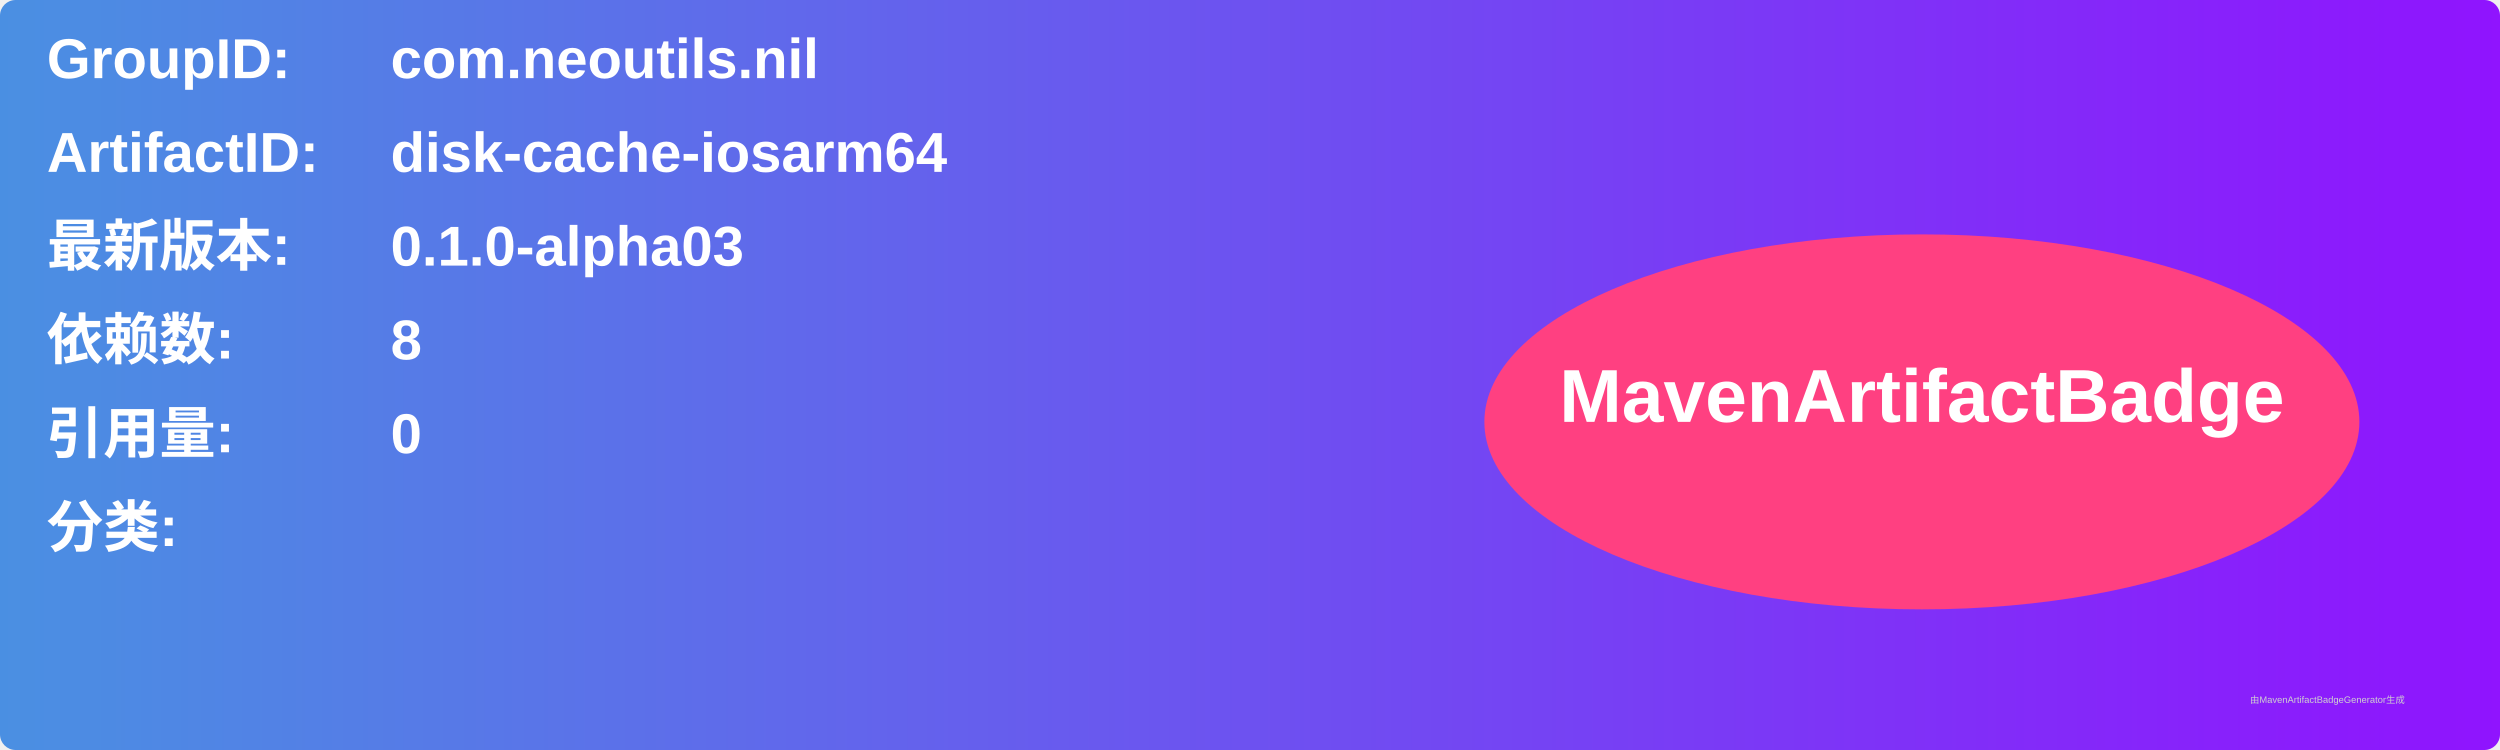
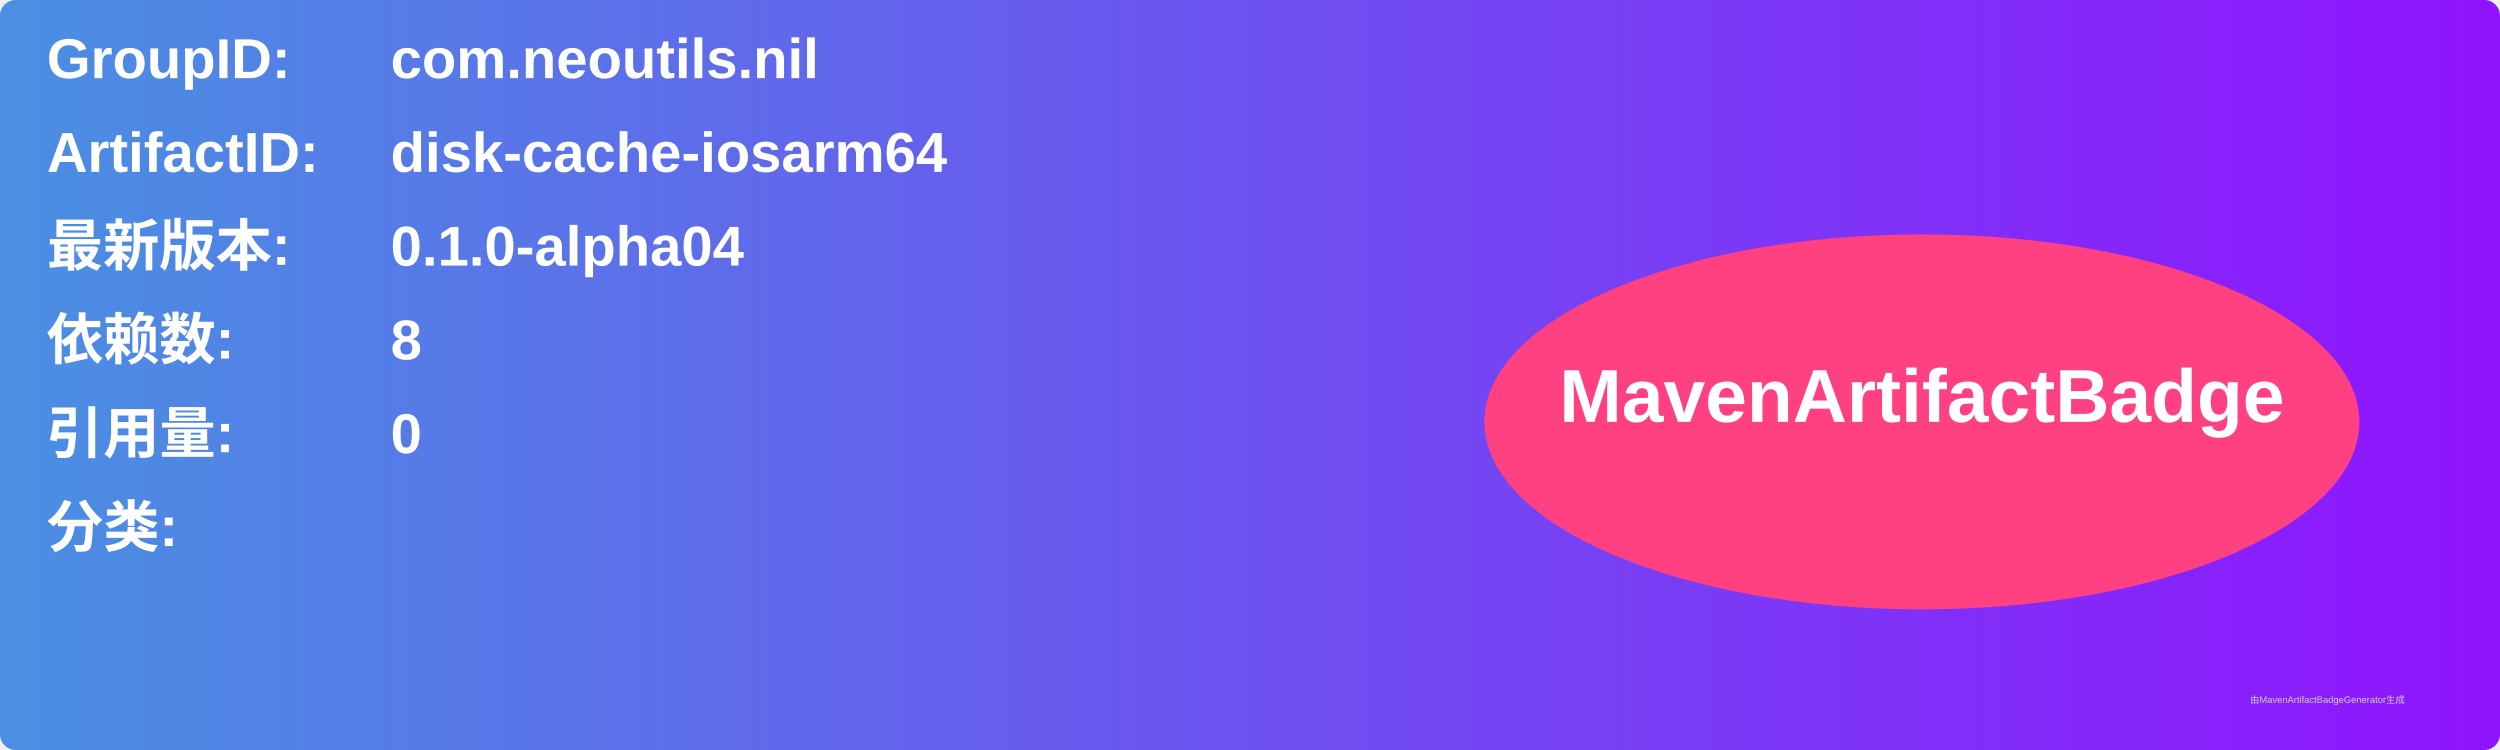
<svg xmlns="http://www.w3.org/2000/svg" width="800" height="240" viewBox="0 0 800 240">
  <linearGradient id="grad" x1="0%" y1="0%" x2="100%" y2="0%">
    <stop offset="0%" stop-color="#4a90e2" />
    <stop offset="100%" stop-color="#9013fe" />
  </linearGradient>
  <rect width="100%" height="100%" rx="5" ry="5" fill="url(#grad)" />
  <g transform="translate(15, 15)">
    <text x="0" y="10" font-family="Arial" font-size="18" fill="white" font-weight="bold" width="260">GroupID:</text>
    <text x="110" y="10" font-family="Arial" font-size="18" fill="white" font-weight="bold" width="460">com.neoutils.nil</text>
    <text x="0" y="40" font-family="Arial" font-size="18" fill="white" font-weight="bold" width="260">ArtifactID:</text>
    <text x="110" y="40" font-family="Arial" font-size="18" fill="white" font-weight="bold" width="460">disk-cache-iosarm64</text>
    <text x="0" y="70" font-family="Arial" font-size="18" fill="white" font-weight="bold">最新版本:</text>
    <text x="110" y="70" font-family="Arial" font-size="18" fill="white" font-weight="bold">
-       <tspan font-weight="bold">0.1.0-alpha03</tspan>
+       <tspan font-weight="bold">0.1.0-alpha04</tspan>
    </text>
    <text x="0" y="100" font-family="Arial" font-size="18" fill="white" font-weight="bold">依赖数: </text>
    <text x="110" y="100" font-family="Arial" font-size="18" fill="white">
      <tspan font-weight="bold">8</tspan>
    </text>
    <text x="0" y="130" font-family="Arial" font-size="18" fill="white" font-weight="bold">引用量: </text>
    <text x="110" y="130" font-family="Arial" font-size="18" fill="white">
      <tspan font-weight="bold">0</tspan>
    </text>
    <text x="0" y="160" font-family="Arial" font-size="18" fill="white" font-weight="bold">分类:</text>
    <text x="10" y="190" font-family="Arial" font-size="10" fill="white">
      <tspan font-weight="bold" />
    </text>
    <ellipse cx="600" cy="120" rx="140" ry="60" fill="#ff4081" />
    <text x="600" y="120" text-anchor="middle" font-family="Arial" font-size="24" fill="white" font-weight="bold">MavenArtifactBadge</text>
  </g>
  <text x="720" y="225" font-family="Arial" font-size="3" fill="#d0d0d0">由MavenArtifactBadgeGenerator生成</text>
</svg>
